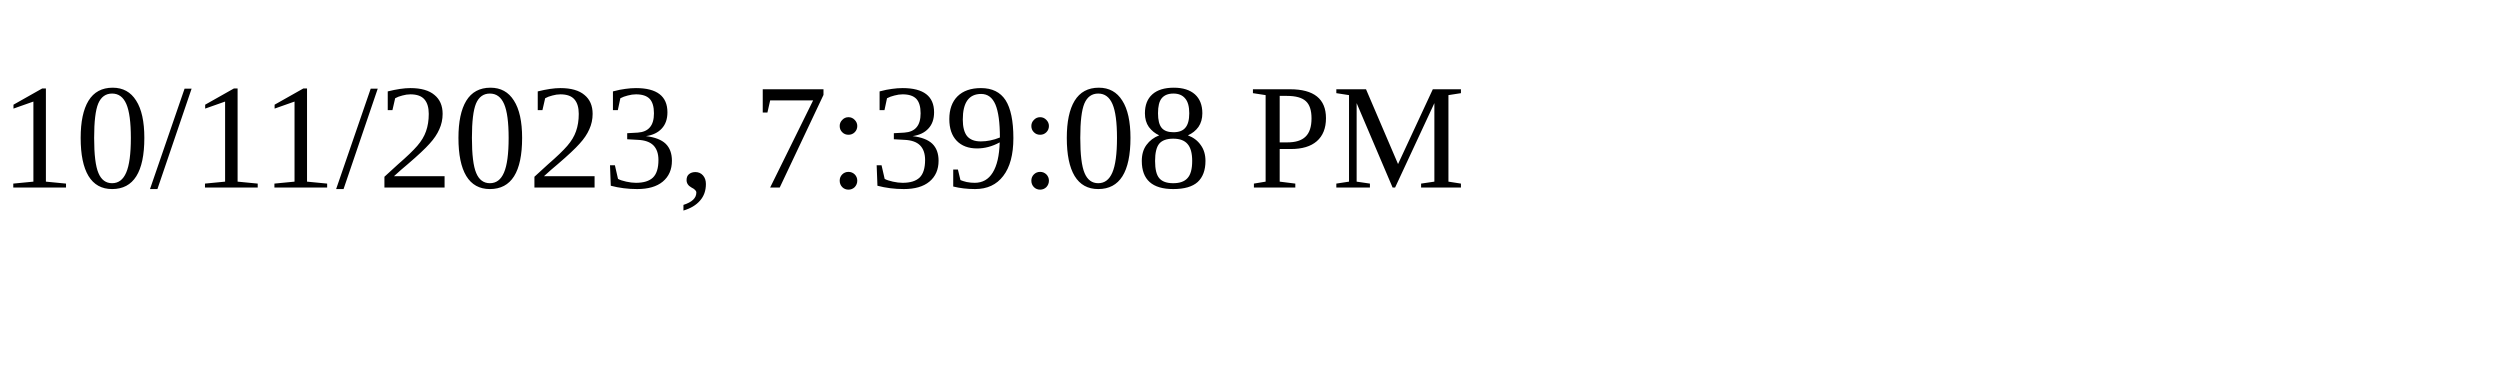
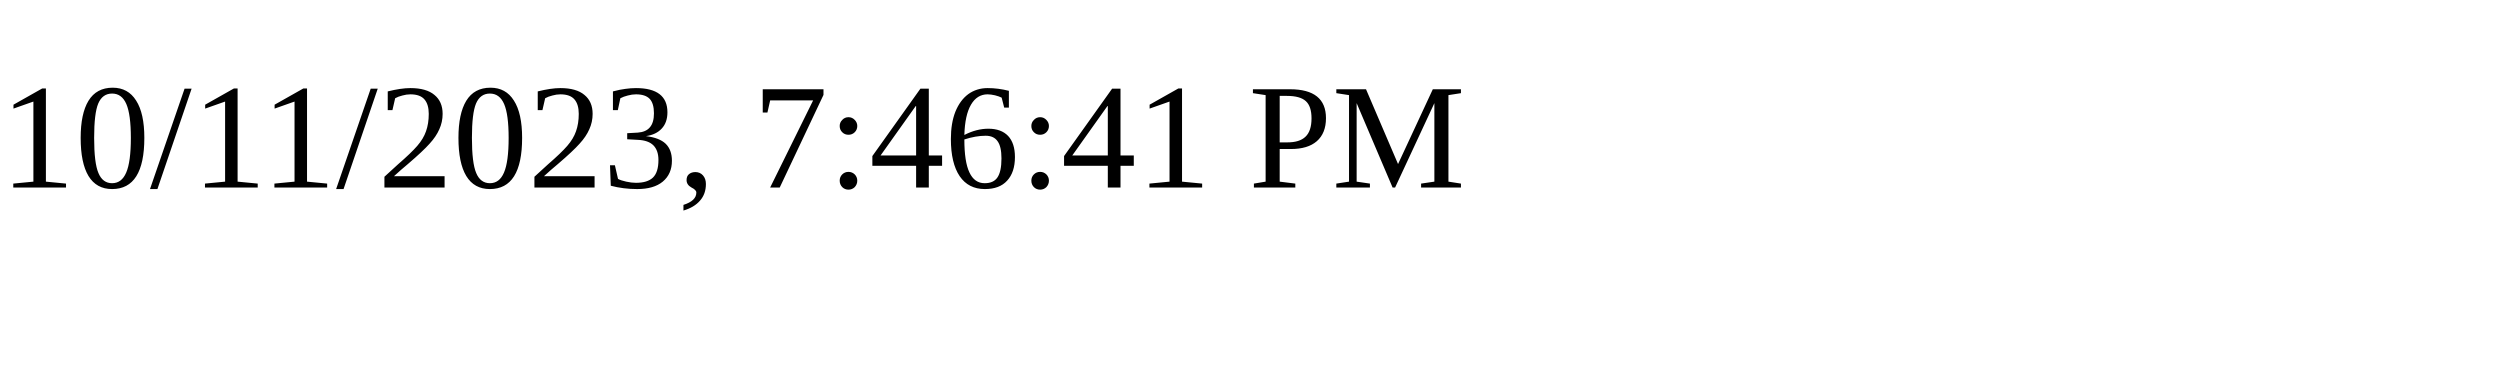
<svg xmlns="http://www.w3.org/2000/svg" height="30" width="200">
-   <text x="0" y="15">10/11/2023, 7:39:08 PM</text>
+   <text x="0" y="15">10/11/2023, 7:46:41 PM</text>
</svg>
